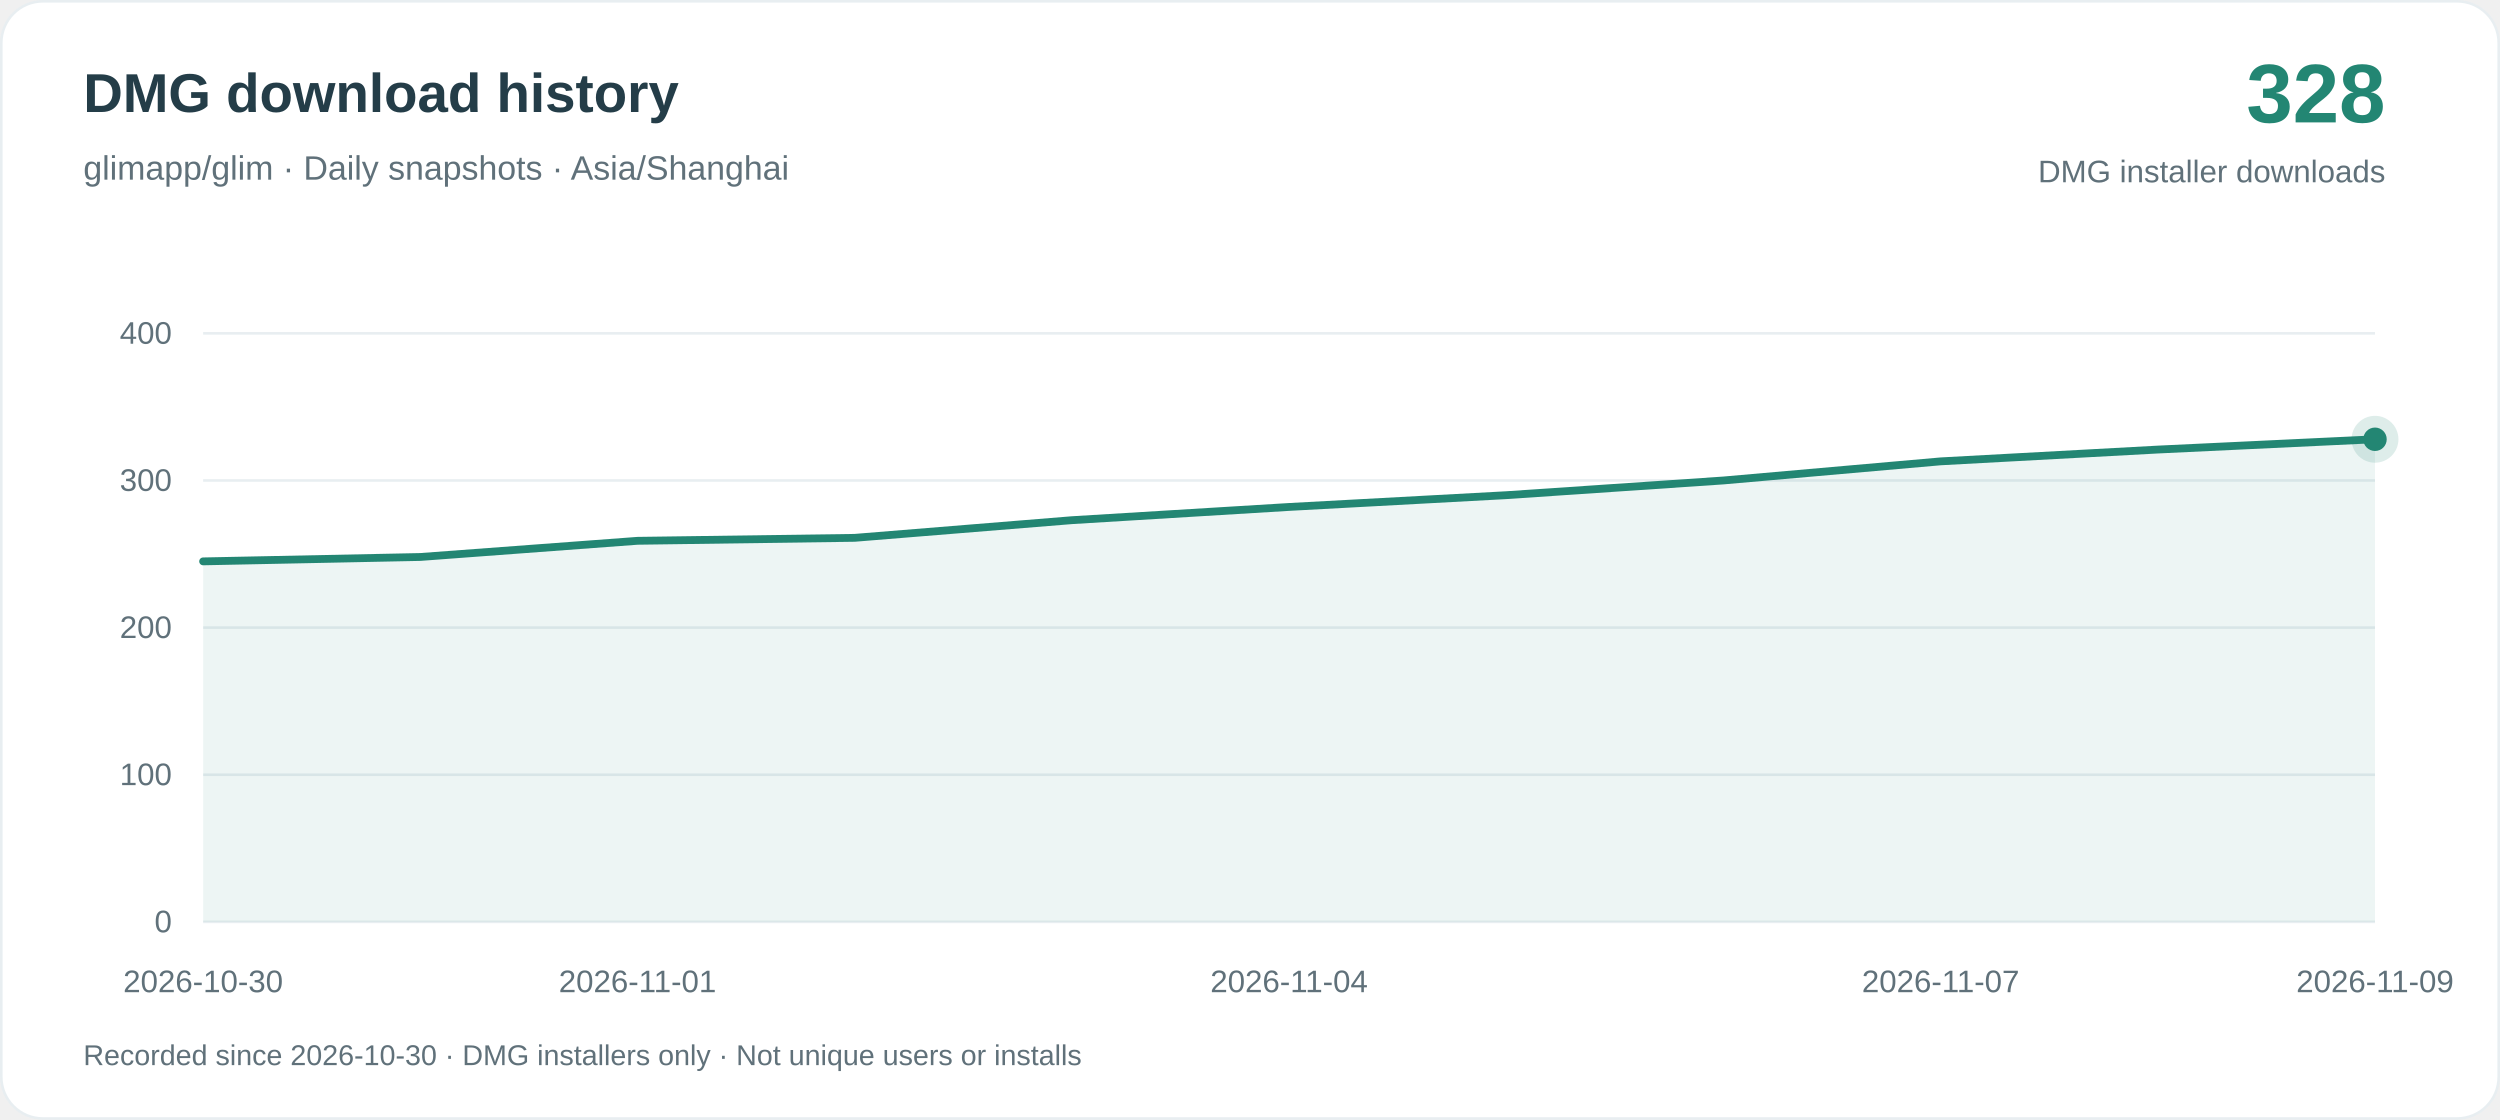
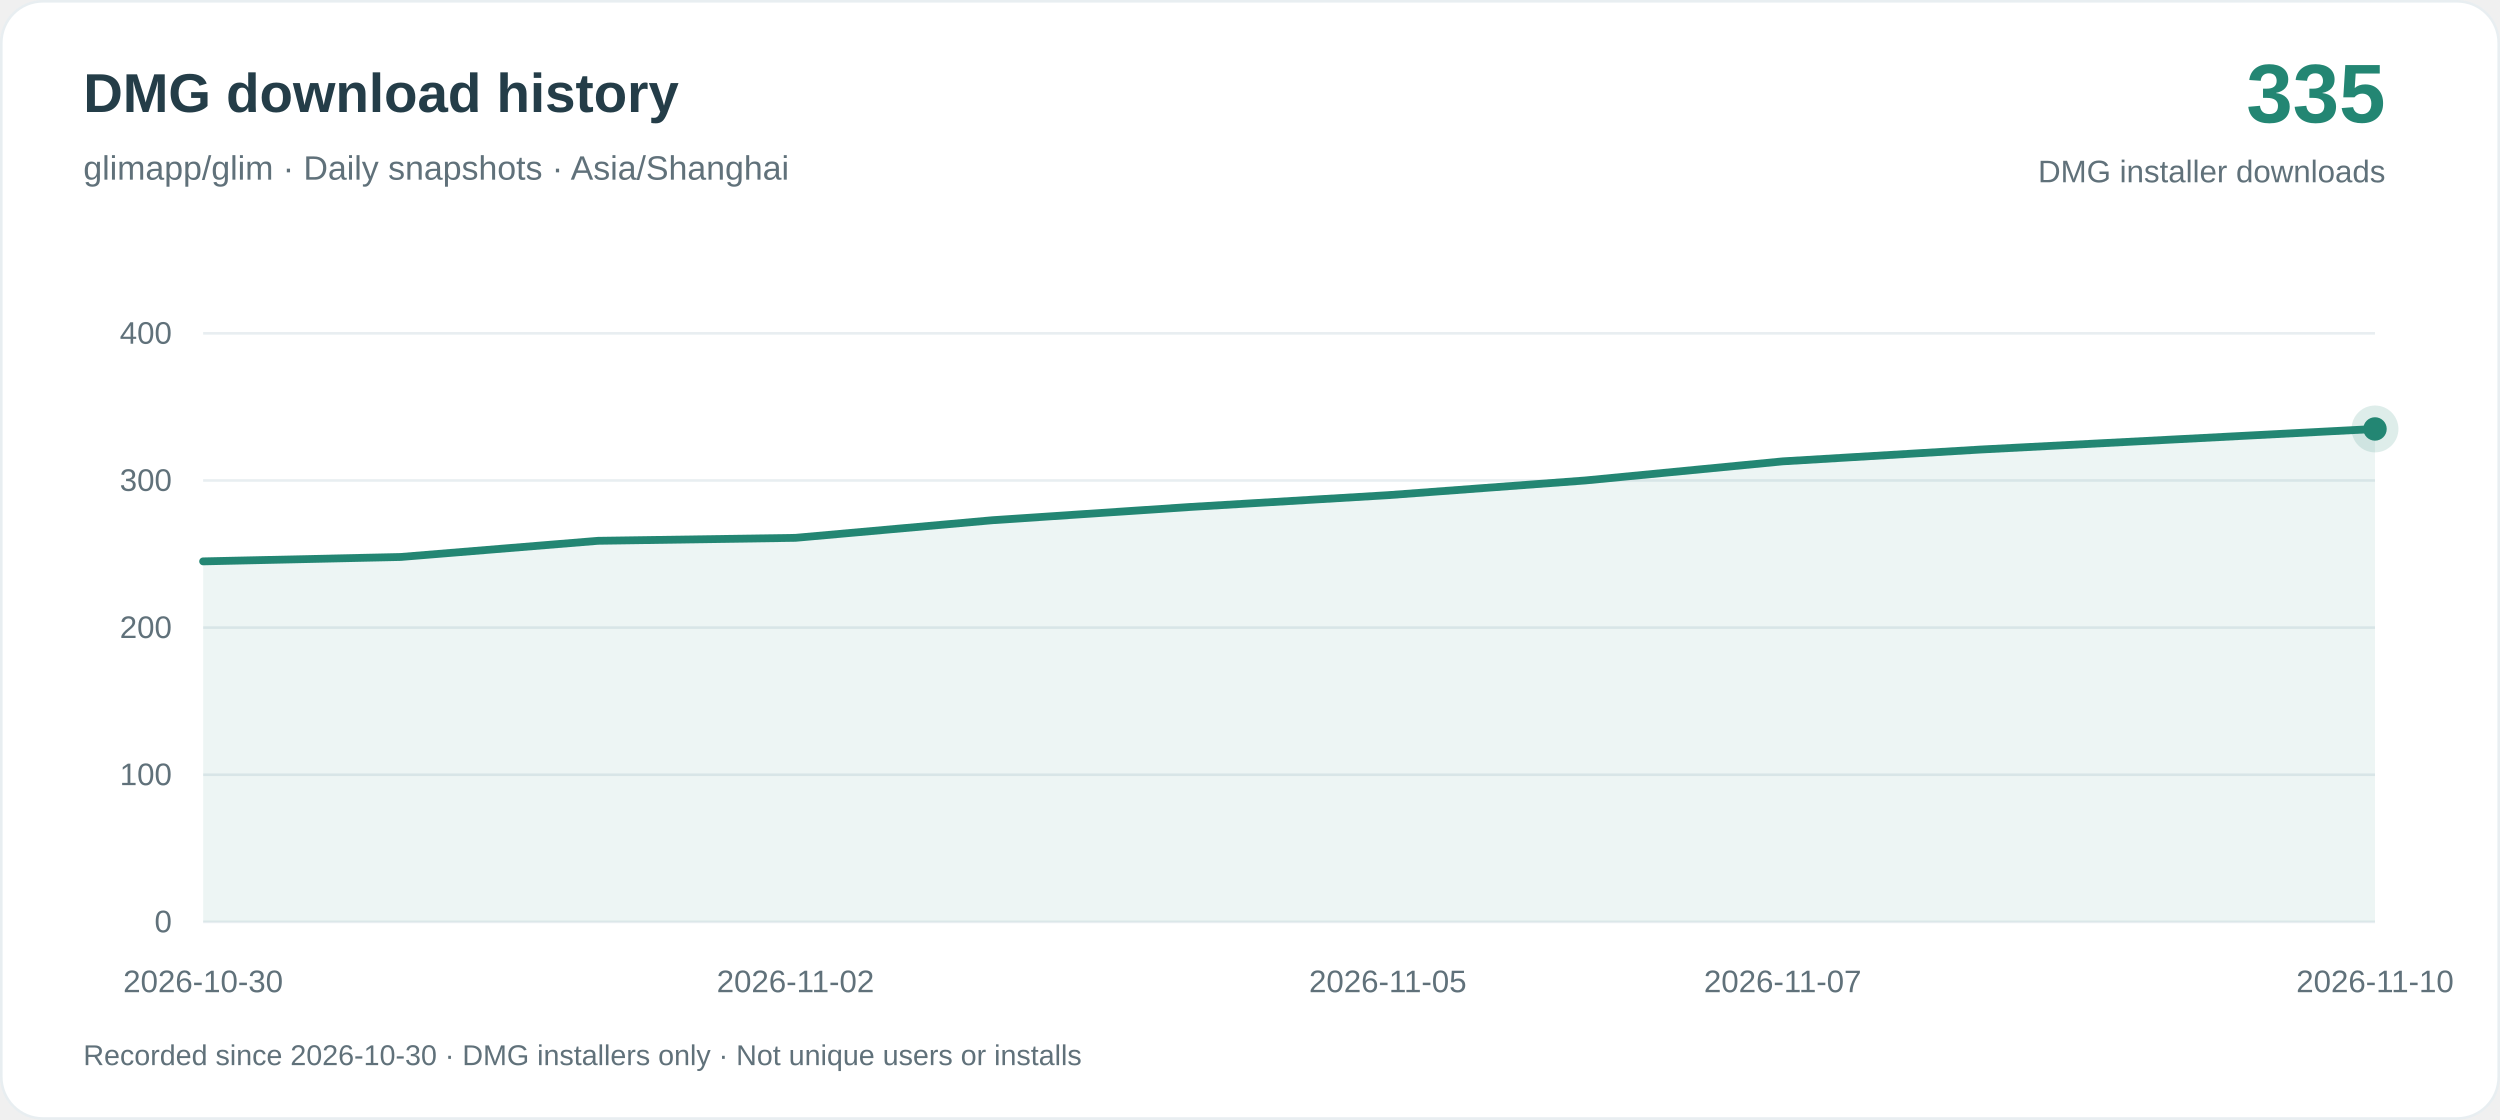
<svg xmlns="http://www.w3.org/2000/svg" width="960" height="430" viewBox="0 0 960 430" role="img" aria-labelledby="title desc">
  <rect x=".5" y=".5" width="959" height="429" rx="16" fill="#ffffff" stroke="#e8eef1" />
  <g font-family="-apple-system, BlinkMacSystemFont, Arial, sans-serif">
    <text x="32" y="43" fill="#243d48" font-size="21" font-weight="650">DMG download history</text>
    <text x="32" y="69" fill="#60717a" font-size="13">glimapp/glim · Daily snapshots · Asia/Shanghai</text>
-     <text x="916" y="47" text-anchor="end" fill="#238673" font-size="32" font-weight="700">328</text>
+     <text x="916" y="47" text-anchor="end" fill="#238673" font-size="32" font-weight="700">335</text>
    <text x="916" y="70" text-anchor="end" fill="#60717a" font-size="12">DMG installer downloads</text>
    <path d="M78 354H912" stroke="#e8eef1" />
    <text x="66" y="358" text-anchor="end" fill="#60717a" font-size="12">0</text>
    <path d="M78 297.5H912" stroke="#e8eef1" />
    <text x="66" y="301.5" text-anchor="end" fill="#60717a" font-size="12">100</text>
    <path d="M78 241H912" stroke="#e8eef1" />
    <text x="66" y="245" text-anchor="end" fill="#60717a" font-size="12">200</text>
    <path d="M78 184.5H912" stroke="#e8eef1" />
    <text x="66" y="188.5" text-anchor="end" fill="#60717a" font-size="12">300</text>
    <path d="M78 128H912" stroke="#e8eef1" />
    <text x="66" y="132" text-anchor="end" fill="#60717a" font-size="12">400</text>
-     <path d="M78.00 215.57 L161.40 213.88 L244.80 207.67 L328.20 206.53 L411.60 199.75 L495.00 194.67 L578.40 190.15 L661.80 184.50 L745.20 177.16 L828.60 172.63 L912.00 168.68 L912.00 354 L78.00 354Z" fill="#238673" fill-opacity=".08" />
-     <path d="M78.00 215.57 L161.40 213.88 L244.80 207.67 L328.20 206.53 L411.60 199.75 L495.00 194.67 L578.40 190.15 L661.80 184.50 L745.20 177.16 L828.60 172.63 L912.00 168.68" fill="none" stroke="#238673" stroke-width="3" stroke-linejoin="round" stroke-linecap="round" />
+     <path d="M78.00 215.57 L153.82 213.88 L229.64 207.67 L305.45 206.53 L381.27 199.75 L457.09 194.67 L532.91 190.15 L608.73 184.50 L684.55 177.16 L760.36 172.63 L836.18 168.68 L912.00 164.72 L912.00 354 L78.00 354Z" fill="#238673" fill-opacity=".08" />
+     <path d="M78.00 215.57 L153.82 213.88 L229.64 207.67 L305.45 206.53 L381.27 199.75 L457.09 194.67 L532.91 190.15 L608.73 184.50 L684.55 177.16 L760.36 172.63 L836.18 168.68 L912.00 164.72" fill="none" stroke="#238673" stroke-width="3" stroke-linejoin="round" stroke-linecap="round" />
    <text x="78.00" y="381" text-anchor="middle" fill="#60717a" font-size="12">2026-10-30</text>
-     <text x="244.80" y="381" text-anchor="middle" fill="#60717a" font-size="12">2026-11-01</text>
-     <text x="495.00" y="381" text-anchor="middle" fill="#60717a" font-size="12">2026-11-04</text>
-     <text x="745.20" y="381" text-anchor="middle" fill="#60717a" font-size="12">2026-11-07</text>
-     <text x="912.00" y="381" text-anchor="middle" fill="#60717a" font-size="12">2026-11-09</text>
-     <circle cx="912.00" cy="168.68" r="9" fill="#238673" fill-opacity=".15" />
-     <circle cx="912.00" cy="168.68" r="4.5" fill="#238673" />
+     <text x="305.45" y="381" text-anchor="middle" fill="#60717a" font-size="12">2026-11-02</text>
+     <text x="532.91" y="381" text-anchor="middle" fill="#60717a" font-size="12">2026-11-05</text>
+     <text x="684.55" y="381" text-anchor="middle" fill="#60717a" font-size="12">2026-11-07</text>
+     <text x="912.00" y="381" text-anchor="middle" fill="#60717a" font-size="12">2026-11-10</text>
+     <circle cx="912.00" cy="164.72" r="9" fill="#238673" fill-opacity=".15" />
+     <circle cx="912.00" cy="164.72" r="4.5" fill="#238673" />
    <text x="32" y="409" fill="#60717a" font-size="11">Recorded since 2026-10-30 · DMG installers only · Not unique users or installs</text>
  </g>
</svg>
